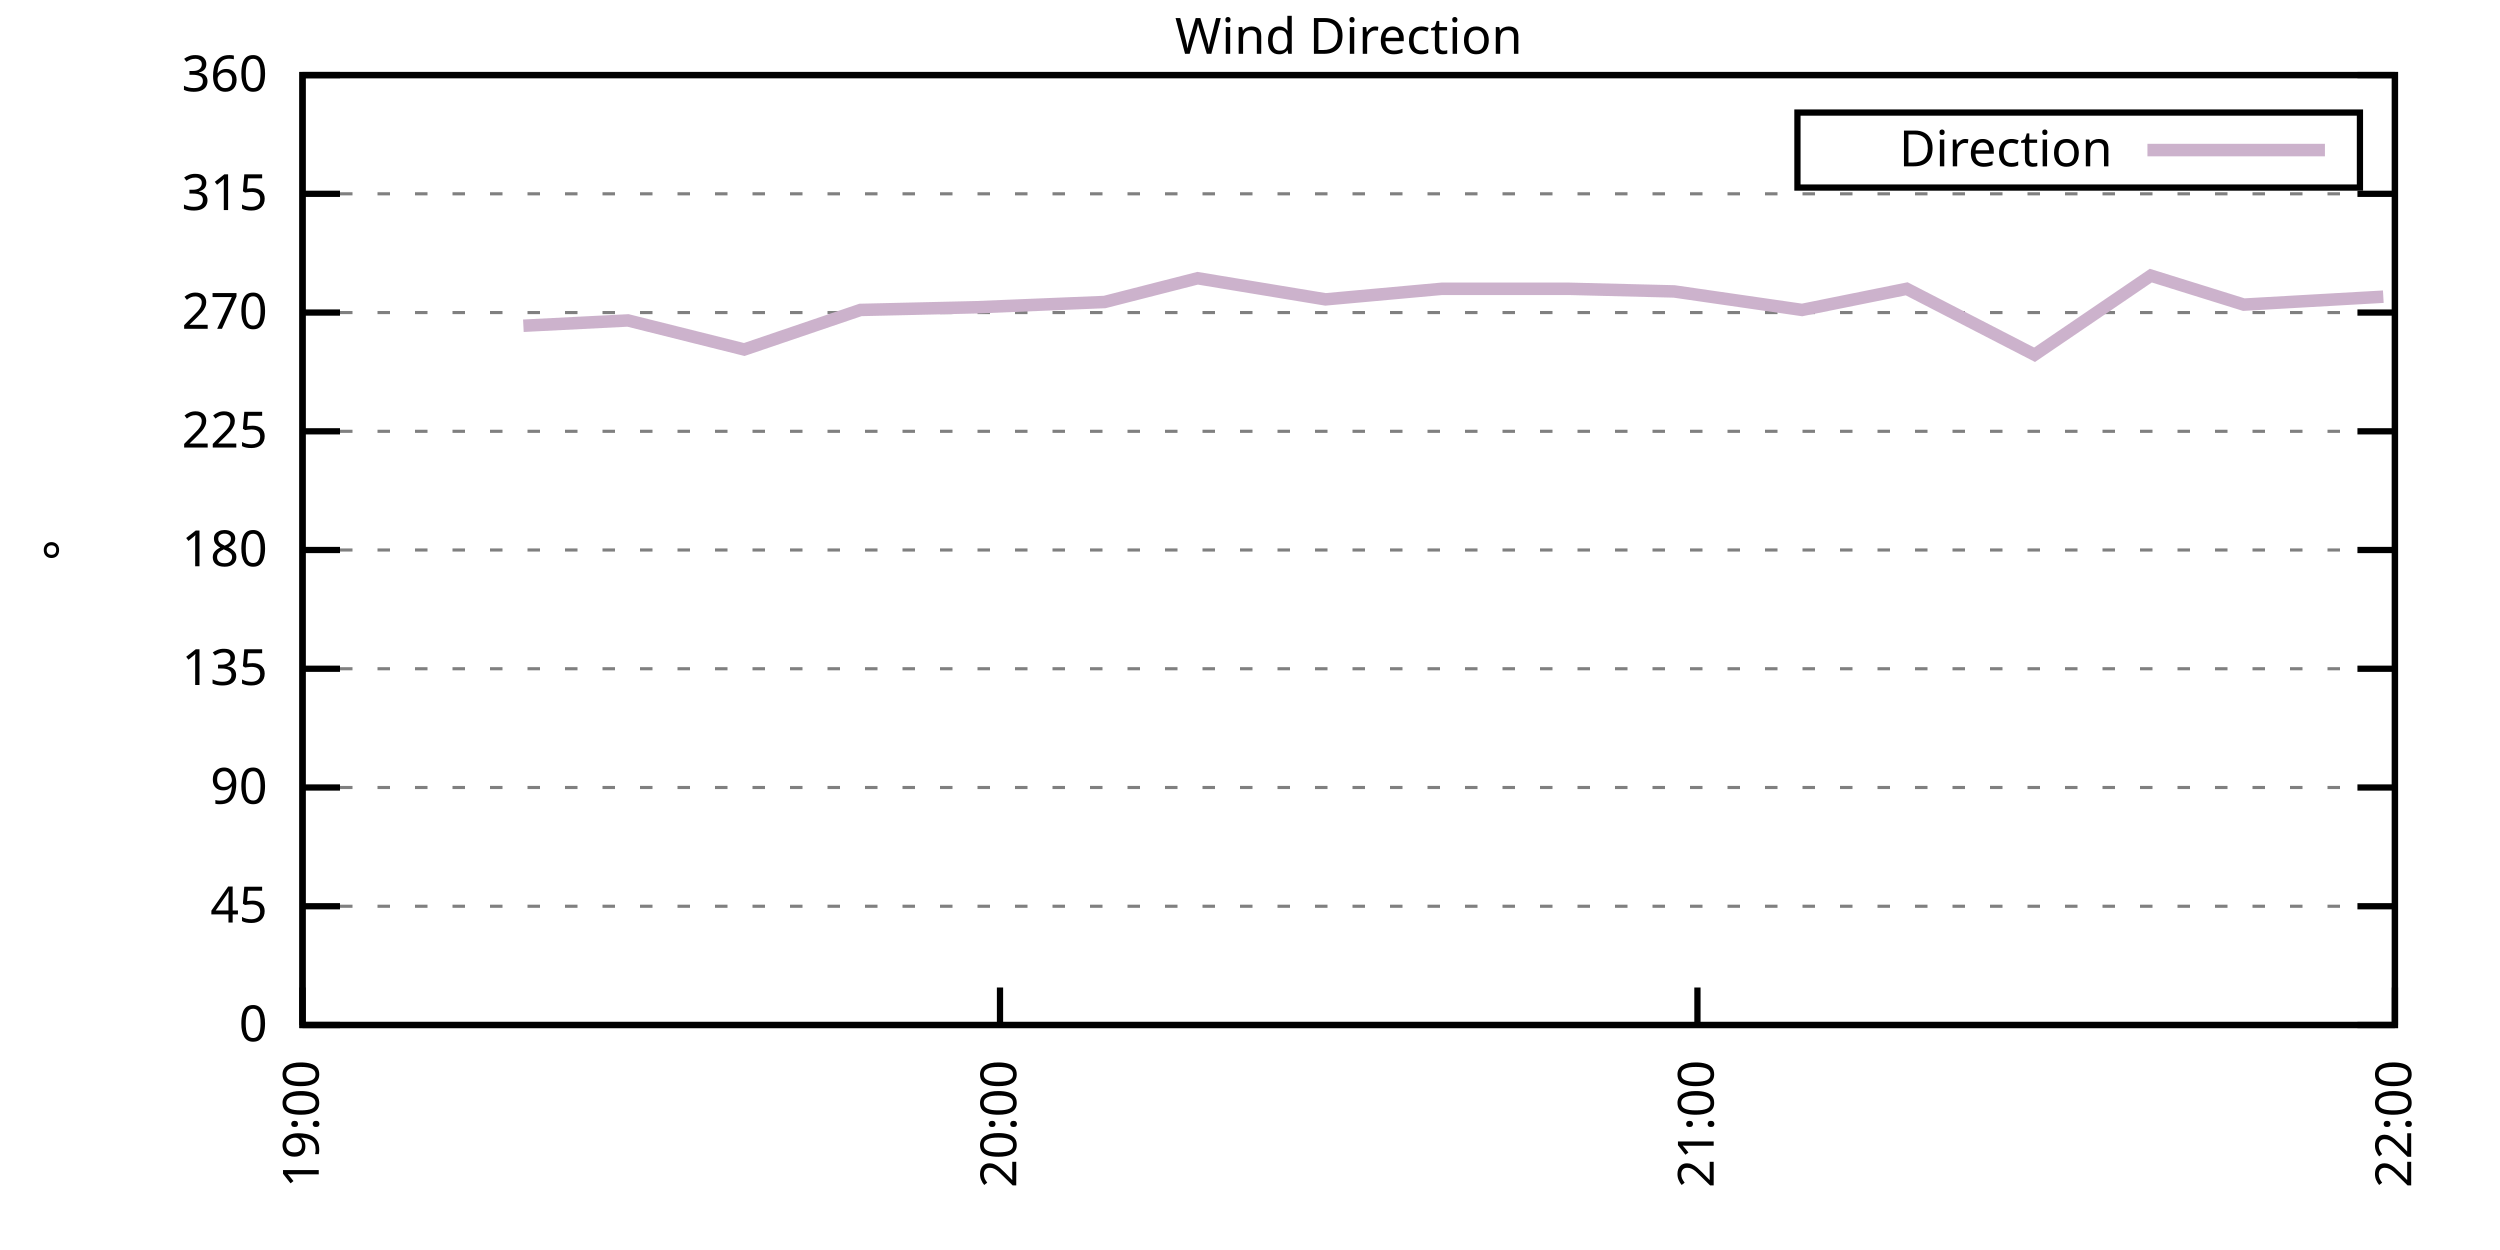
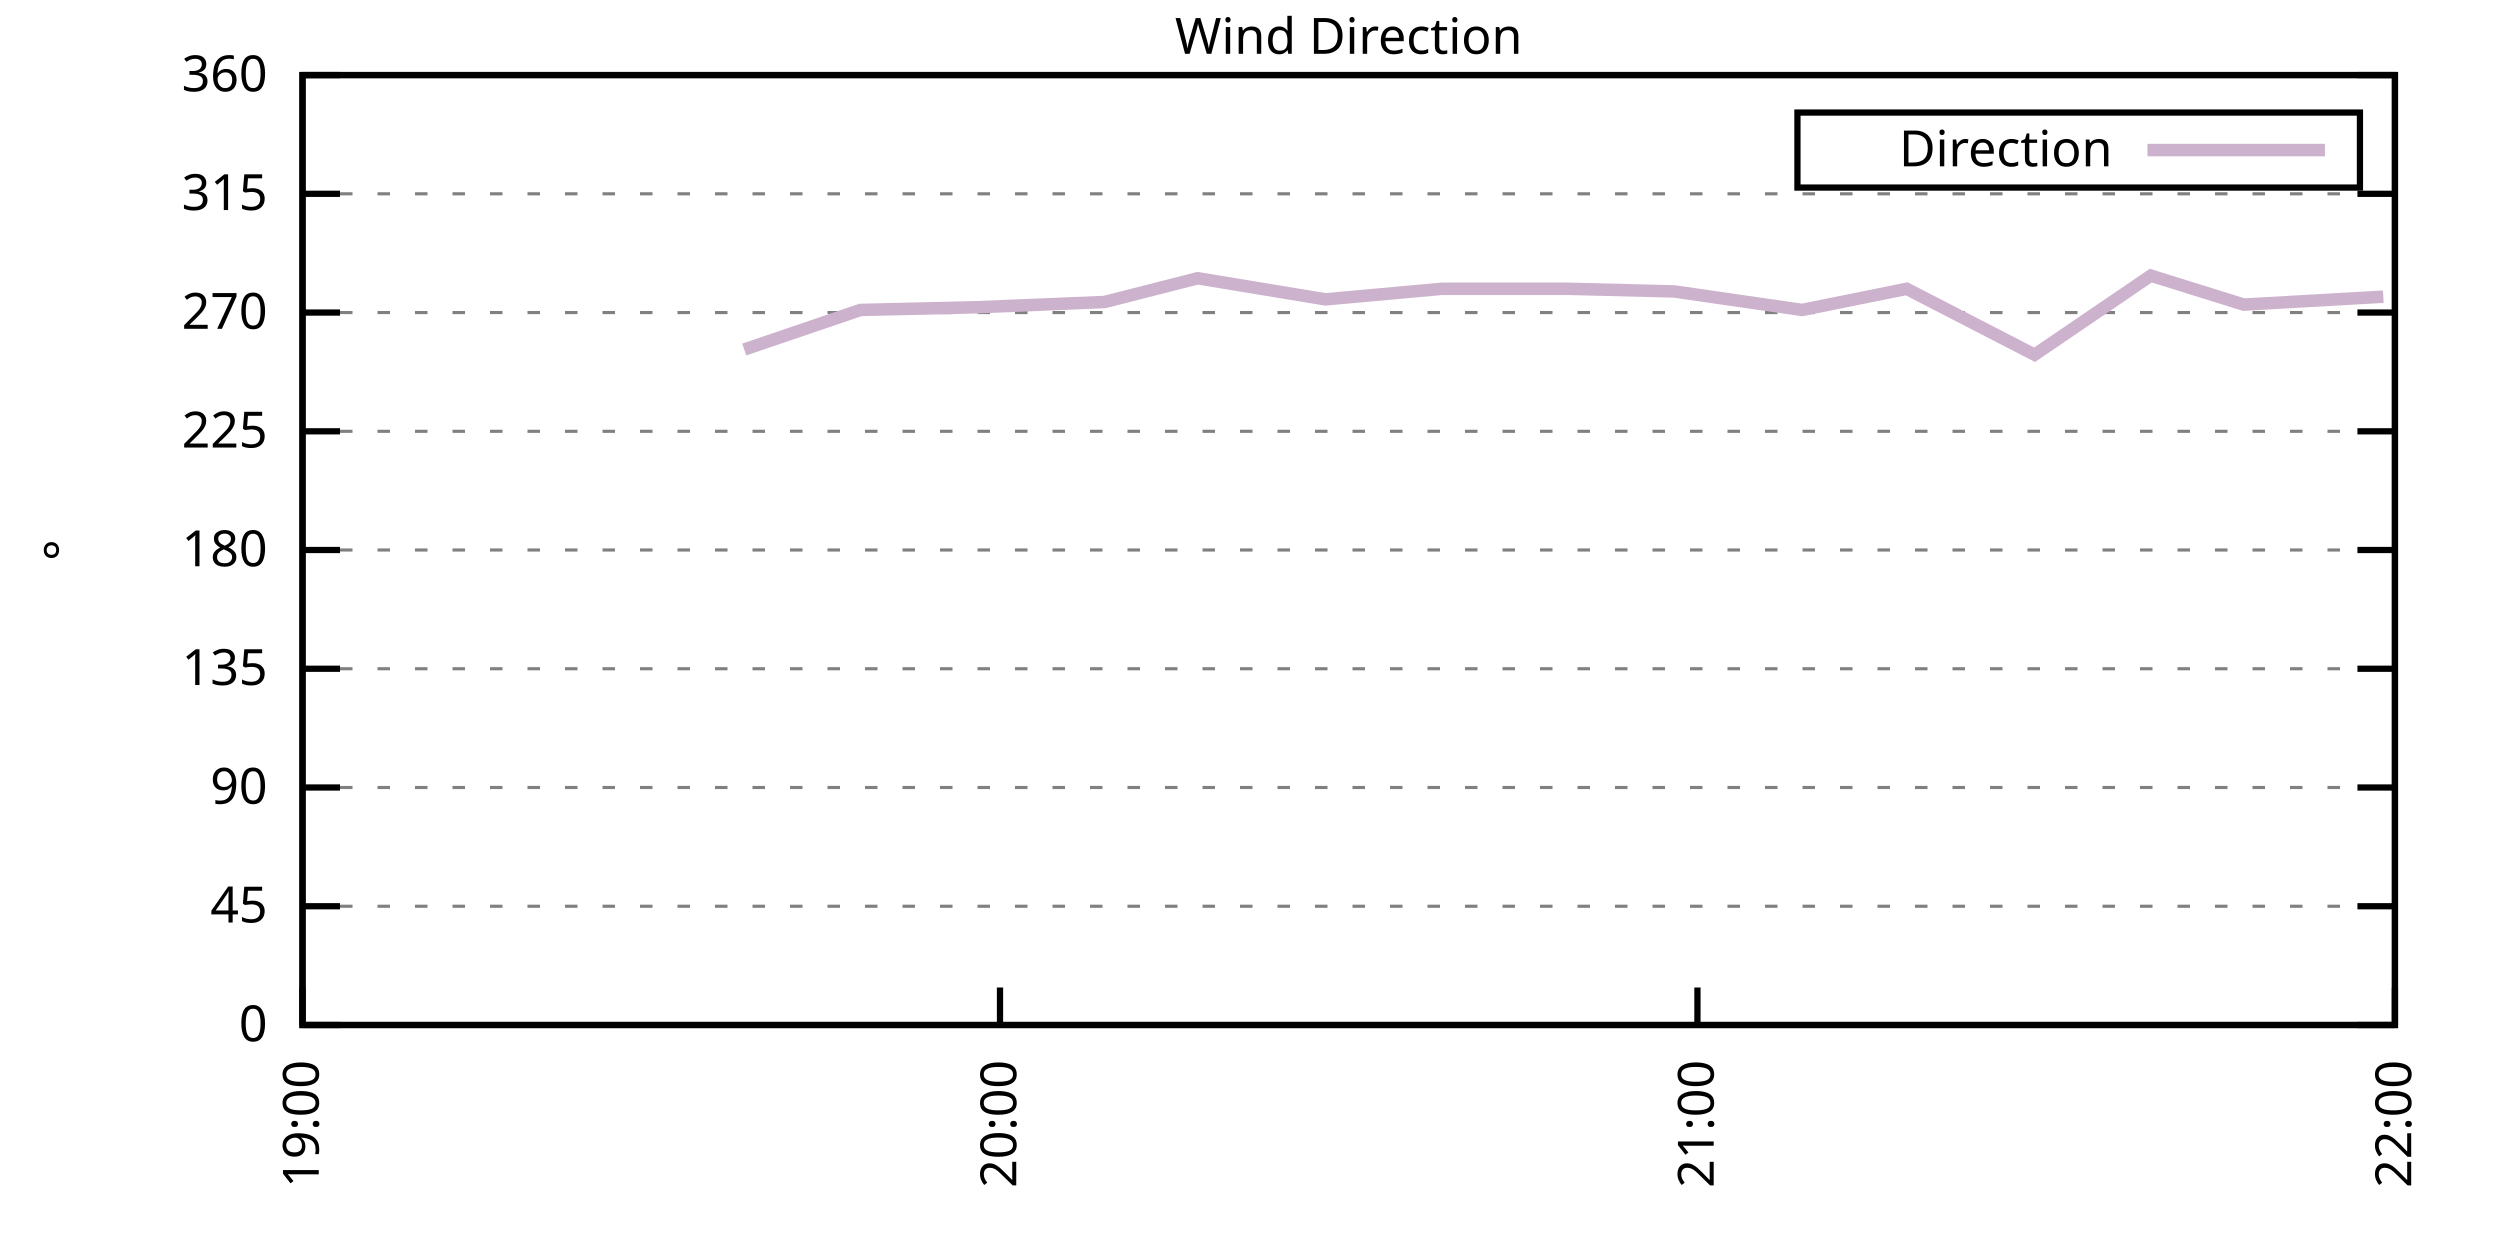
<svg xmlns="http://www.w3.org/2000/svg" xmlns:xlink="http://www.w3.org/1999/xlink" width="400" height="200" viewBox="0 0 400 200">
  <g id="gnuplot_canvas">
    <rect x="0" y="0" width="400" height="200" fill="none" />
    <defs>
      <circle id="gpDot" r="0.5" stroke-width="0.5" stroke="currentColor" />
      <path id="gpPt0" stroke-width="0.333" stroke="currentColor" d="M-1,0 h2 M0,-1 v2" />
      <path id="gpPt1" stroke-width="0.333" stroke="currentColor" d="M-1,-1 L1,1 M1,-1 L-1,1" />
      <path id="gpPt2" stroke-width="0.333" stroke="currentColor" d="M-1,0 L1,0 M0,-1 L0,1 M-1,-1 L1,1 M-1,1 L1,-1" />
      <rect id="gpPt3" stroke-width="0.333" stroke="currentColor" x="-1" y="-1" width="2" height="2" />
      <rect id="gpPt4" stroke-width="0.333" stroke="currentColor" fill="currentColor" x="-1" y="-1" width="2" height="2" />
      <circle id="gpPt5" stroke-width="0.333" stroke="currentColor" cx="0" cy="0" r="1" />
      <use xlink:href="#gpPt5" id="gpPt6" fill="currentColor" stroke="none" />
      <path id="gpPt7" stroke-width="0.333" stroke="currentColor" d="M0,-1.33 L-1.33,0.67 L1.33,0.67 z" />
      <use xlink:href="#gpPt7" id="gpPt8" fill="currentColor" stroke="none" />
      <use xlink:href="#gpPt7" id="gpPt9" stroke="currentColor" transform="rotate(180)" />
      <use xlink:href="#gpPt9" id="gpPt10" fill="currentColor" stroke="none" />
      <use xlink:href="#gpPt3" id="gpPt11" stroke="currentColor" transform="rotate(45)" />
      <use xlink:href="#gpPt11" id="gpPt12" fill="currentColor" stroke="none" />
      <path id="gpPt13" stroke-width="0.333" stroke="currentColor" d="M0,1.330 L1.265,0.411 L0.782,-1.067 L-0.782,-1.076 L-1.265,0.411 z" />
      <use xlink:href="#gpPt13" id="gpPt14" fill="currentColor" stroke="none" />
      <filter id="textbox" filterUnits="objectBoundingBox" x="0" y="0" height="1" width="1">
        <feFlood flood-color="white" flood-opacity="1" result="bgnd" />
        <feComposite in="SourceGraphic" in2="bgnd" operator="atop" />
      </filter>
      <filter id="greybox" filterUnits="objectBoundingBox" x="0" y="0" height="1" width="1">
        <feFlood flood-color="lightgrey" flood-opacity="1" result="grey" />
        <feComposite in="SourceGraphic" in2="grey" operator="atop" />
      </filter>
    </defs>
    <g fill="none" color="white" stroke="currentColor" stroke-width="1.00" stroke-linecap="butt" stroke-linejoin="miter">
</g>
    <g fill="none" color="black" stroke="currentColor" stroke-width="1.00" stroke-linecap="butt" stroke-linejoin="miter">
      <g stroke="none" shape-rendering="crispEdges">
        <polygon fill="rgb(255, 255, 255)" points="48.40,164.00 383.18,164.00 383.18,12.02 48.40,12.02 " />
      </g>
    </g>
    <g fill="none" color="black" stroke="currentColor" stroke-width="1.00" stroke-linecap="butt" stroke-linejoin="miter">
</g>
    <g fill="none" color="black" stroke="black" stroke-width="0.50" stroke-linecap="butt" stroke-linejoin="miter">
</g>
    <g fill="none" color="gray" stroke="currentColor" stroke-width="0.50" stroke-linecap="butt" stroke-linejoin="miter">
      <path stroke="gray" stroke-dasharray="2,4" class="gridline" d="M48.40,164.00 L383.19,164.00  " />
    </g>
    <g fill="none" color="gray" stroke="gray" stroke-width="1.00" stroke-linecap="butt" stroke-linejoin="miter">
</g>
    <g fill="none" color="black" stroke="currentColor" stroke-width="1.00" stroke-linecap="butt" stroke-linejoin="miter">
      <path stroke="black" d="M48.40,164.00 L54.40,164.00 M383.19,164.00 L377.19,164.00  " />
      <g transform="translate(42.80,166.60)" stroke="none" fill="black" font-family="Sans" font-size="8.00" text-anchor="end">
        <text>
          <tspan font-family="Sans"> 0</tspan>
        </text>
      </g>
    </g>
    <g fill="none" color="black" stroke="currentColor" stroke-width="1.00" stroke-linecap="butt" stroke-linejoin="miter">
</g>
    <g fill="none" color="black" stroke="black" stroke-width="0.50" stroke-linecap="butt" stroke-linejoin="miter">
</g>
    <g fill="none" color="gray" stroke="currentColor" stroke-width="0.50" stroke-linecap="butt" stroke-linejoin="miter">
      <path stroke="gray" stroke-dasharray="2,4" class="gridline" d="M48.40,145.00 L383.19,145.00  " />
    </g>
    <g fill="none" color="gray" stroke="gray" stroke-width="1.00" stroke-linecap="butt" stroke-linejoin="miter">
</g>
    <g fill="none" color="black" stroke="currentColor" stroke-width="1.00" stroke-linecap="butt" stroke-linejoin="miter">
      <path stroke="black" d="M48.40,145.00 L54.40,145.00 M383.19,145.00 L377.19,145.00  " />
      <g transform="translate(42.80,147.60)" stroke="none" fill="black" font-family="Sans" font-size="8.00" text-anchor="end">
        <text>
          <tspan font-family="Sans"> 45</tspan>
        </text>
      </g>
    </g>
    <g fill="none" color="black" stroke="currentColor" stroke-width="1.00" stroke-linecap="butt" stroke-linejoin="miter">
</g>
    <g fill="none" color="black" stroke="black" stroke-width="0.50" stroke-linecap="butt" stroke-linejoin="miter">
</g>
    <g fill="none" color="gray" stroke="currentColor" stroke-width="0.50" stroke-linecap="butt" stroke-linejoin="miter">
      <path stroke="gray" stroke-dasharray="2,4" class="gridline" d="M48.40,126.00 L383.19,126.00  " />
    </g>
    <g fill="none" color="gray" stroke="gray" stroke-width="1.00" stroke-linecap="butt" stroke-linejoin="miter">
</g>
    <g fill="none" color="black" stroke="currentColor" stroke-width="1.00" stroke-linecap="butt" stroke-linejoin="miter">
      <path stroke="black" d="M48.40,126.00 L54.40,126.00 M383.19,126.00 L377.19,126.00  " />
      <g transform="translate(42.80,128.60)" stroke="none" fill="black" font-family="Sans" font-size="8.00" text-anchor="end">
        <text>
          <tspan font-family="Sans"> 90</tspan>
        </text>
      </g>
    </g>
    <g fill="none" color="black" stroke="currentColor" stroke-width="1.00" stroke-linecap="butt" stroke-linejoin="miter">
</g>
    <g fill="none" color="black" stroke="black" stroke-width="0.50" stroke-linecap="butt" stroke-linejoin="miter">
</g>
    <g fill="none" color="gray" stroke="currentColor" stroke-width="0.50" stroke-linecap="butt" stroke-linejoin="miter">
      <path stroke="gray" stroke-dasharray="2,4" class="gridline" d="M48.40,107.00 L383.19,107.00  " />
    </g>
    <g fill="none" color="gray" stroke="gray" stroke-width="1.00" stroke-linecap="butt" stroke-linejoin="miter">
</g>
    <g fill="none" color="black" stroke="currentColor" stroke-width="1.00" stroke-linecap="butt" stroke-linejoin="miter">
      <path stroke="black" d="M48.40,107.00 L54.40,107.00 M383.19,107.00 L377.19,107.00  " />
      <g transform="translate(42.80,109.60)" stroke="none" fill="black" font-family="Sans" font-size="8.00" text-anchor="end">
        <text>
          <tspan font-family="Sans"> 135</tspan>
        </text>
      </g>
    </g>
    <g fill="none" color="black" stroke="currentColor" stroke-width="1.00" stroke-linecap="butt" stroke-linejoin="miter">
</g>
    <g fill="none" color="black" stroke="black" stroke-width="0.50" stroke-linecap="butt" stroke-linejoin="miter">
</g>
    <g fill="none" color="gray" stroke="currentColor" stroke-width="0.50" stroke-linecap="butt" stroke-linejoin="miter">
      <path stroke="gray" stroke-dasharray="2,4" class="gridline" d="M48.40,88.00 L383.19,88.00  " />
    </g>
    <g fill="none" color="gray" stroke="gray" stroke-width="1.00" stroke-linecap="butt" stroke-linejoin="miter">
</g>
    <g fill="none" color="black" stroke="currentColor" stroke-width="1.00" stroke-linecap="butt" stroke-linejoin="miter">
      <path stroke="black" d="M48.40,88.00 L54.40,88.00 M383.19,88.00 L377.19,88.00  " />
      <g transform="translate(42.80,90.60)" stroke="none" fill="black" font-family="Sans" font-size="8.00" text-anchor="end">
        <text>
          <tspan font-family="Sans"> 180</tspan>
        </text>
      </g>
    </g>
    <g fill="none" color="black" stroke="currentColor" stroke-width="1.00" stroke-linecap="butt" stroke-linejoin="miter">
</g>
    <g fill="none" color="black" stroke="black" stroke-width="0.50" stroke-linecap="butt" stroke-linejoin="miter">
</g>
    <g fill="none" color="gray" stroke="currentColor" stroke-width="0.50" stroke-linecap="butt" stroke-linejoin="miter">
      <path stroke="gray" stroke-dasharray="2,4" class="gridline" d="M48.40,69.01 L383.19,69.01  " />
    </g>
    <g fill="none" color="gray" stroke="gray" stroke-width="1.00" stroke-linecap="butt" stroke-linejoin="miter">
</g>
    <g fill="none" color="black" stroke="currentColor" stroke-width="1.00" stroke-linecap="butt" stroke-linejoin="miter">
      <path stroke="black" d="M48.40,69.01 L54.40,69.01 M383.19,69.01 L377.19,69.01  " />
      <g transform="translate(42.80,71.61)" stroke="none" fill="black" font-family="Sans" font-size="8.00" text-anchor="end">
        <text>
          <tspan font-family="Sans"> 225</tspan>
        </text>
      </g>
    </g>
    <g fill="none" color="black" stroke="currentColor" stroke-width="1.00" stroke-linecap="butt" stroke-linejoin="miter">
</g>
    <g fill="none" color="black" stroke="black" stroke-width="0.50" stroke-linecap="butt" stroke-linejoin="miter">
</g>
    <g fill="none" color="gray" stroke="currentColor" stroke-width="0.50" stroke-linecap="butt" stroke-linejoin="miter">
      <path stroke="gray" stroke-dasharray="2,4" class="gridline" d="M48.40,50.01 L383.19,50.01  " />
    </g>
    <g fill="none" color="gray" stroke="gray" stroke-width="1.00" stroke-linecap="butt" stroke-linejoin="miter">
</g>
    <g fill="none" color="black" stroke="currentColor" stroke-width="1.00" stroke-linecap="butt" stroke-linejoin="miter">
      <path stroke="black" d="M48.40,50.01 L54.40,50.01 M383.19,50.01 L377.19,50.01  " />
      <g transform="translate(42.80,52.61)" stroke="none" fill="black" font-family="Sans" font-size="8.00" text-anchor="end">
        <text>
          <tspan font-family="Sans"> 270</tspan>
        </text>
      </g>
    </g>
    <g fill="none" color="black" stroke="currentColor" stroke-width="1.00" stroke-linecap="butt" stroke-linejoin="miter">
</g>
    <g fill="none" color="black" stroke="black" stroke-width="0.50" stroke-linecap="butt" stroke-linejoin="miter">
</g>
    <g fill="none" color="gray" stroke="currentColor" stroke-width="0.50" stroke-linecap="butt" stroke-linejoin="miter">
      <path stroke="gray" stroke-dasharray="2,4" class="gridline" d="M48.40,31.01 L383.19,31.01  " />
    </g>
    <g fill="none" color="gray" stroke="gray" stroke-width="1.00" stroke-linecap="butt" stroke-linejoin="miter">
</g>
    <g fill="none" color="black" stroke="currentColor" stroke-width="1.00" stroke-linecap="butt" stroke-linejoin="miter">
      <path stroke="black" d="M48.40,31.01 L54.40,31.01 M383.19,31.01 L377.19,31.01  " />
      <g transform="translate(42.80,33.61)" stroke="none" fill="black" font-family="Sans" font-size="8.00" text-anchor="end">
        <text>
          <tspan font-family="Sans"> 315</tspan>
        </text>
      </g>
    </g>
    <g fill="none" color="black" stroke="currentColor" stroke-width="1.00" stroke-linecap="butt" stroke-linejoin="miter">
</g>
    <g fill="none" color="black" stroke="black" stroke-width="0.50" stroke-linecap="butt" stroke-linejoin="miter">
</g>
    <g fill="none" color="gray" stroke="currentColor" stroke-width="0.50" stroke-linecap="butt" stroke-linejoin="miter">
      <path stroke="gray" stroke-dasharray="2,4" class="gridline" d="M48.40,12.01 L383.19,12.01  " />
    </g>
    <g fill="none" color="gray" stroke="gray" stroke-width="1.00" stroke-linecap="butt" stroke-linejoin="miter">
</g>
    <g fill="none" color="black" stroke="currentColor" stroke-width="1.00" stroke-linecap="butt" stroke-linejoin="miter">
      <path stroke="black" d="M48.40,12.01 L54.40,12.01 M383.19,12.01 L377.19,12.01  " />
      <g transform="translate(42.80,14.61)" stroke="none" fill="black" font-family="Sans" font-size="8.00" text-anchor="end">
        <text>
          <tspan font-family="Sans"> 360</tspan>
        </text>
      </g>
    </g>
    <g fill="none" color="black" stroke="currentColor" stroke-width="1.00" stroke-linecap="butt" stroke-linejoin="miter">
      <path stroke="black" d="M48.40,164.00 L48.40,158.00  " />
      <g transform="translate(51.00,169.60) rotate(270.00)" stroke="none" fill="black" font-family="Sans" font-size="8.00" text-anchor="end">
        <text>
          <tspan font-family="Sans">19:00</tspan>
        </text>
      </g>
    </g>
    <g fill="none" color="black" stroke="currentColor" stroke-width="1.00" stroke-linecap="butt" stroke-linejoin="miter">
      <path stroke="black" d="M160.00,164.00 L160.00,158.00  " />
      <g transform="translate(162.60,169.60) rotate(270.00)" stroke="none" fill="black" font-family="Sans" font-size="8.00" text-anchor="end">
        <text>
          <tspan font-family="Sans">20:00</tspan>
        </text>
      </g>
    </g>
    <g fill="none" color="black" stroke="currentColor" stroke-width="1.00" stroke-linecap="butt" stroke-linejoin="miter">
      <path stroke="black" d="M271.59,164.00 L271.59,158.00  " />
      <g transform="translate(274.19,169.60) rotate(270.00)" stroke="none" fill="black" font-family="Sans" font-size="8.00" text-anchor="end">
        <text>
          <tspan font-family="Sans">21:00</tspan>
        </text>
      </g>
    </g>
    <g fill="none" color="black" stroke="currentColor" stroke-width="1.00" stroke-linecap="butt" stroke-linejoin="miter">
      <path stroke="black" d="M383.19,164.00 L383.19,158.00  " />
      <g transform="translate(385.79,169.60) rotate(270.00)" stroke="none" fill="black" font-family="Sans" font-size="8.00" text-anchor="end">
        <text>
          <tspan font-family="Sans">22:00</tspan>
        </text>
      </g>
    </g>
    <g fill="none" color="black" stroke="currentColor" stroke-width="1.00" stroke-linecap="butt" stroke-linejoin="miter">
</g>
    <g fill="none" color="black" stroke="currentColor" stroke-width="1.00" stroke-linecap="butt" stroke-linejoin="miter">
      <path stroke="black" d="M48.40,12.01 L48.40,164.00 L383.19,164.00 L383.19,12.01 L48.40,12.01 Z  " />
    </g>
    <g fill="none" color="black" stroke="currentColor" stroke-width="1.00" stroke-linecap="butt" stroke-linejoin="miter">
</g>
    <g fill="none" color="black" stroke="currentColor" stroke-width="1.00" stroke-linecap="butt" stroke-linejoin="miter">
      <path stroke="black" d="M287.59,30.01 L287.59,18.01 L377.59,18.01 L377.59,30.01 L287.59,30.01 Z  " />
    </g>
    <g id="Wind_direction_plot_1">
      <g fill="none" color="white" stroke="black" stroke-width="2.00" stroke-linecap="butt" stroke-linejoin="miter">
</g>
      <g fill="none" color="black" stroke="currentColor" stroke-width="2.00" stroke-linecap="butt" stroke-linejoin="miter">
        <g transform="translate(337.99,26.61)" stroke="none" fill="black" font-family="Sans" font-size="8.00" text-anchor="end">
          <text>
            <tspan font-family="Sans">Direction</tspan>
          </text>
        </g>
      </g>
      <g fill="none" color="black" stroke="currentColor" stroke-width="2.00" stroke-linecap="butt" stroke-linejoin="miter">
-         <path stroke="rgb(204, 178, 204)" d="M343.59,24.01 L371.99,24.01 M83.74,52.12 L100.48,51.27 L119.08,55.92 L137.68,49.59 L156.28,49.16 L176.74,48.32   L191.62,44.52 L212.08,47.90 L230.67,46.21 L251.13,46.21 L267.87,46.63 L288.33,49.59 L305.07,46.21 L325.53,56.76   L344.13,44.10 L359.01,48.74 L381.33,47.47  " />
+         <path stroke="rgb(204, 178, 204)" d="M343.59,24.01 L371.99,24.01 M119.08,55.92 L137.68,49.59 L156.28,49.16 L176.74,48.32 L191.62,44.52 L212.08,47.90   L230.67,46.21 L251.13,46.21 L267.87,46.63 L288.33,49.59 L305.07,46.21 L325.53,56.76 L344.13,44.10 L359.01,48.74   L381.33,47.47  " />
      </g>
    </g>
    <g fill="none" color="black" stroke="currentColor" stroke-width="2.00" stroke-linecap="butt" stroke-linejoin="miter">
</g>
    <g fill="none" color="black" stroke="black" stroke-width="1.00" stroke-linecap="butt" stroke-linejoin="miter">
</g>
    <g fill="none" color="black" stroke="currentColor" stroke-width="1.00" stroke-linecap="butt" stroke-linejoin="miter">
      <path stroke="black" d="M48.40,12.01 L48.40,164.00 L383.19,164.00 L383.19,12.01 L48.40,12.01 Z  " />
      <g transform="translate(12.80,88.01) rotate(270.00)" stroke="none" fill="black" font-family="Sans" font-size="8.00" text-anchor="middle">
        <text>
          <tspan font-family="Sans">°</tspan>
        </text>
      </g>
    </g>
    <g fill="none" color="black" stroke="currentColor" stroke-width="1.00" stroke-linecap="butt" stroke-linejoin="miter">
</g>
    <g fill="none" color="black" stroke="currentColor" stroke-width="1.00" stroke-linecap="butt" stroke-linejoin="miter">
      <g transform="translate(215.79,8.61)" stroke="none" fill="black" font-family="Sans" font-size="8.00" text-anchor="middle">
        <text>
          <tspan font-family="Sans">Wind Direction</tspan>
        </text>
      </g>
    </g>
    <g fill="none" color="black" stroke="currentColor" stroke-width="1.00" stroke-linecap="butt" stroke-linejoin="miter">
</g>
  </g>
</svg>
